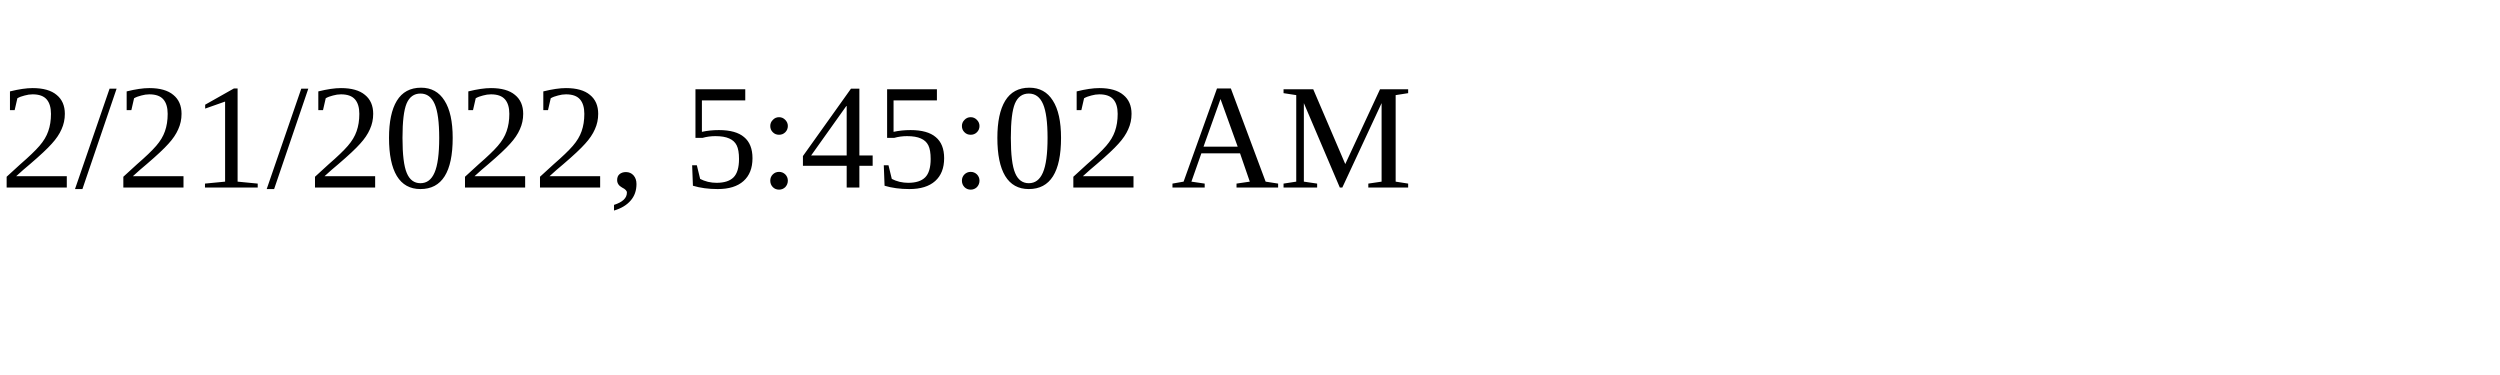
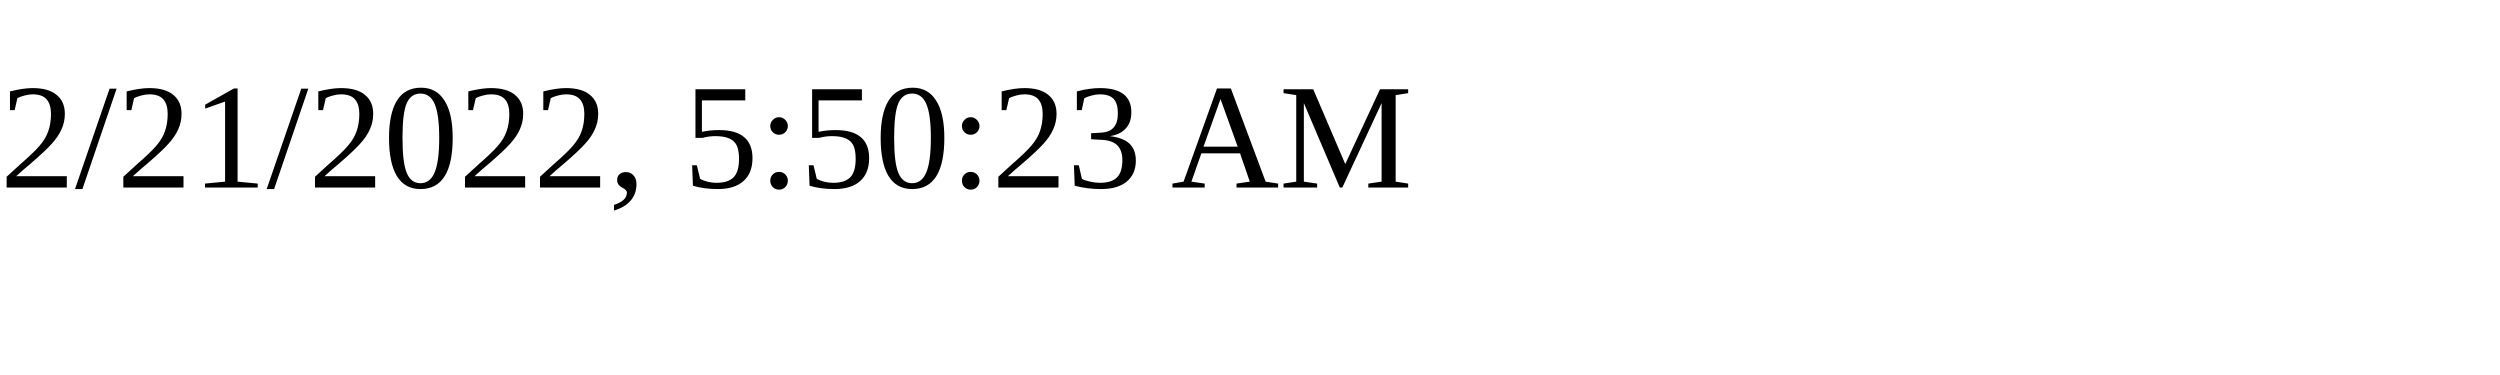
<svg xmlns="http://www.w3.org/2000/svg" height="30" width="200">
-   <text x="0" y="15">2/21/2022, 5:45:02 AM</text>
+   <text x="0" y="15">2/21/2022, 5:50:23 AM</text>
</svg>
